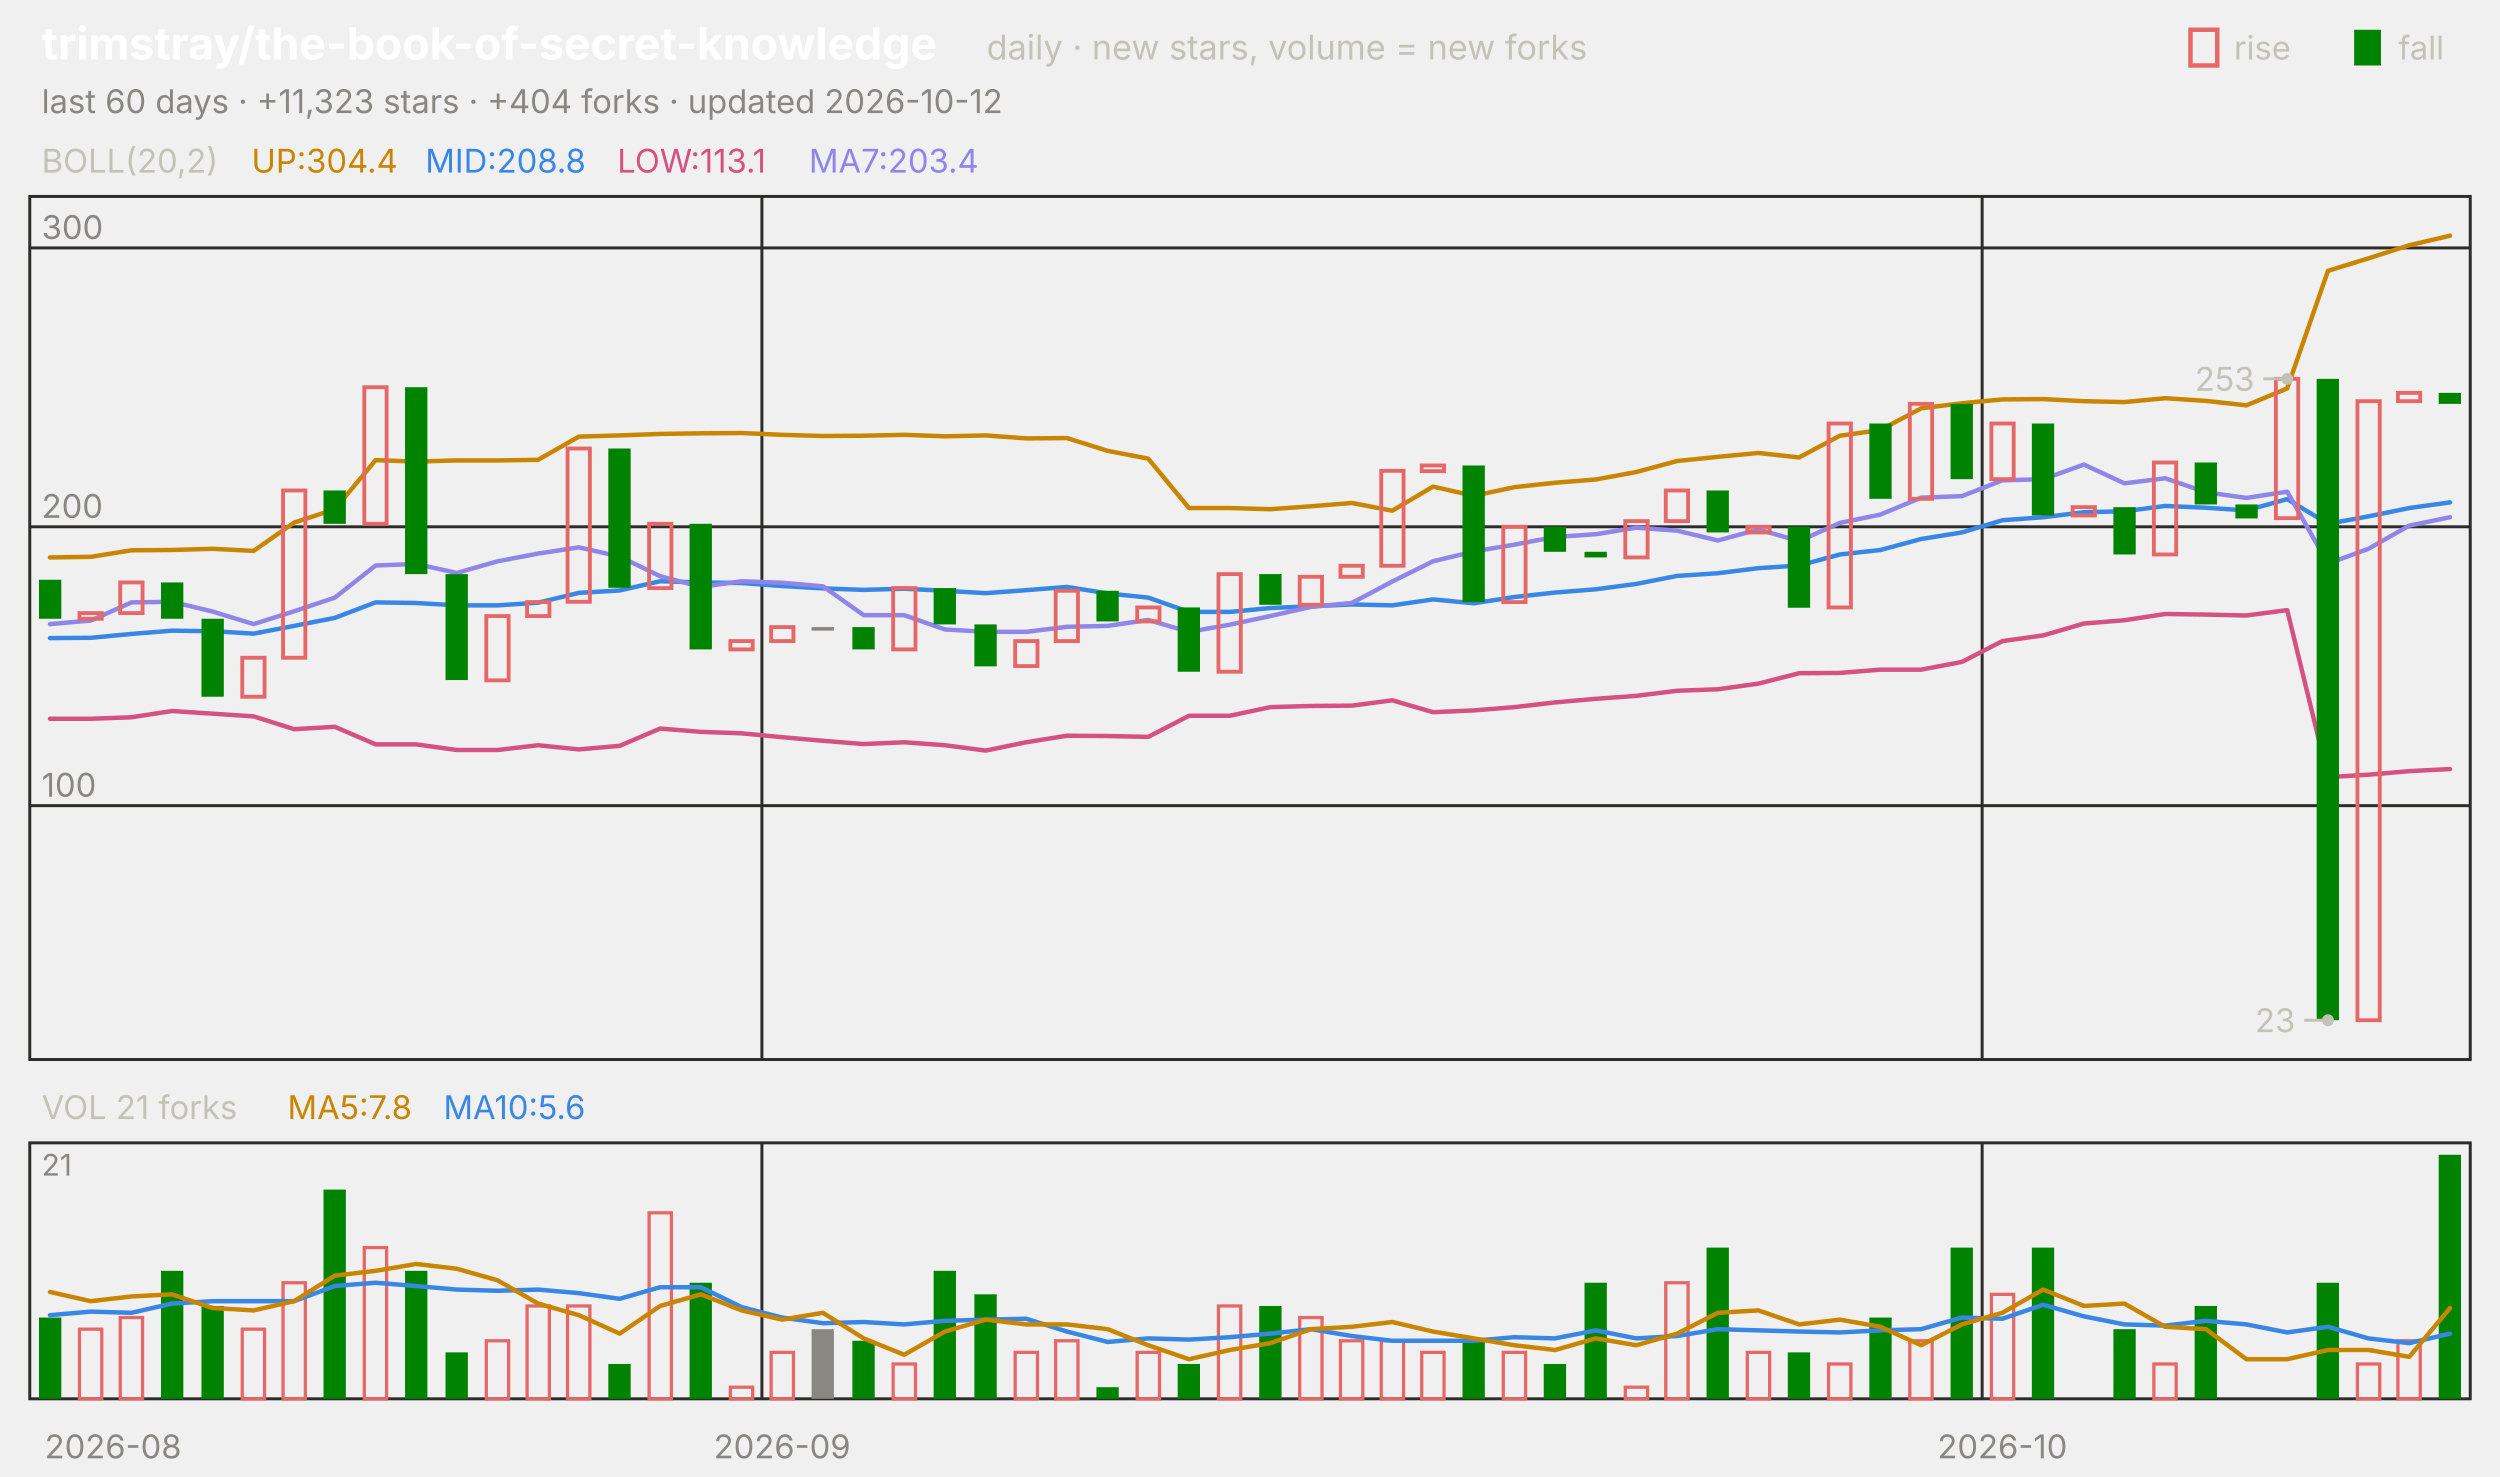
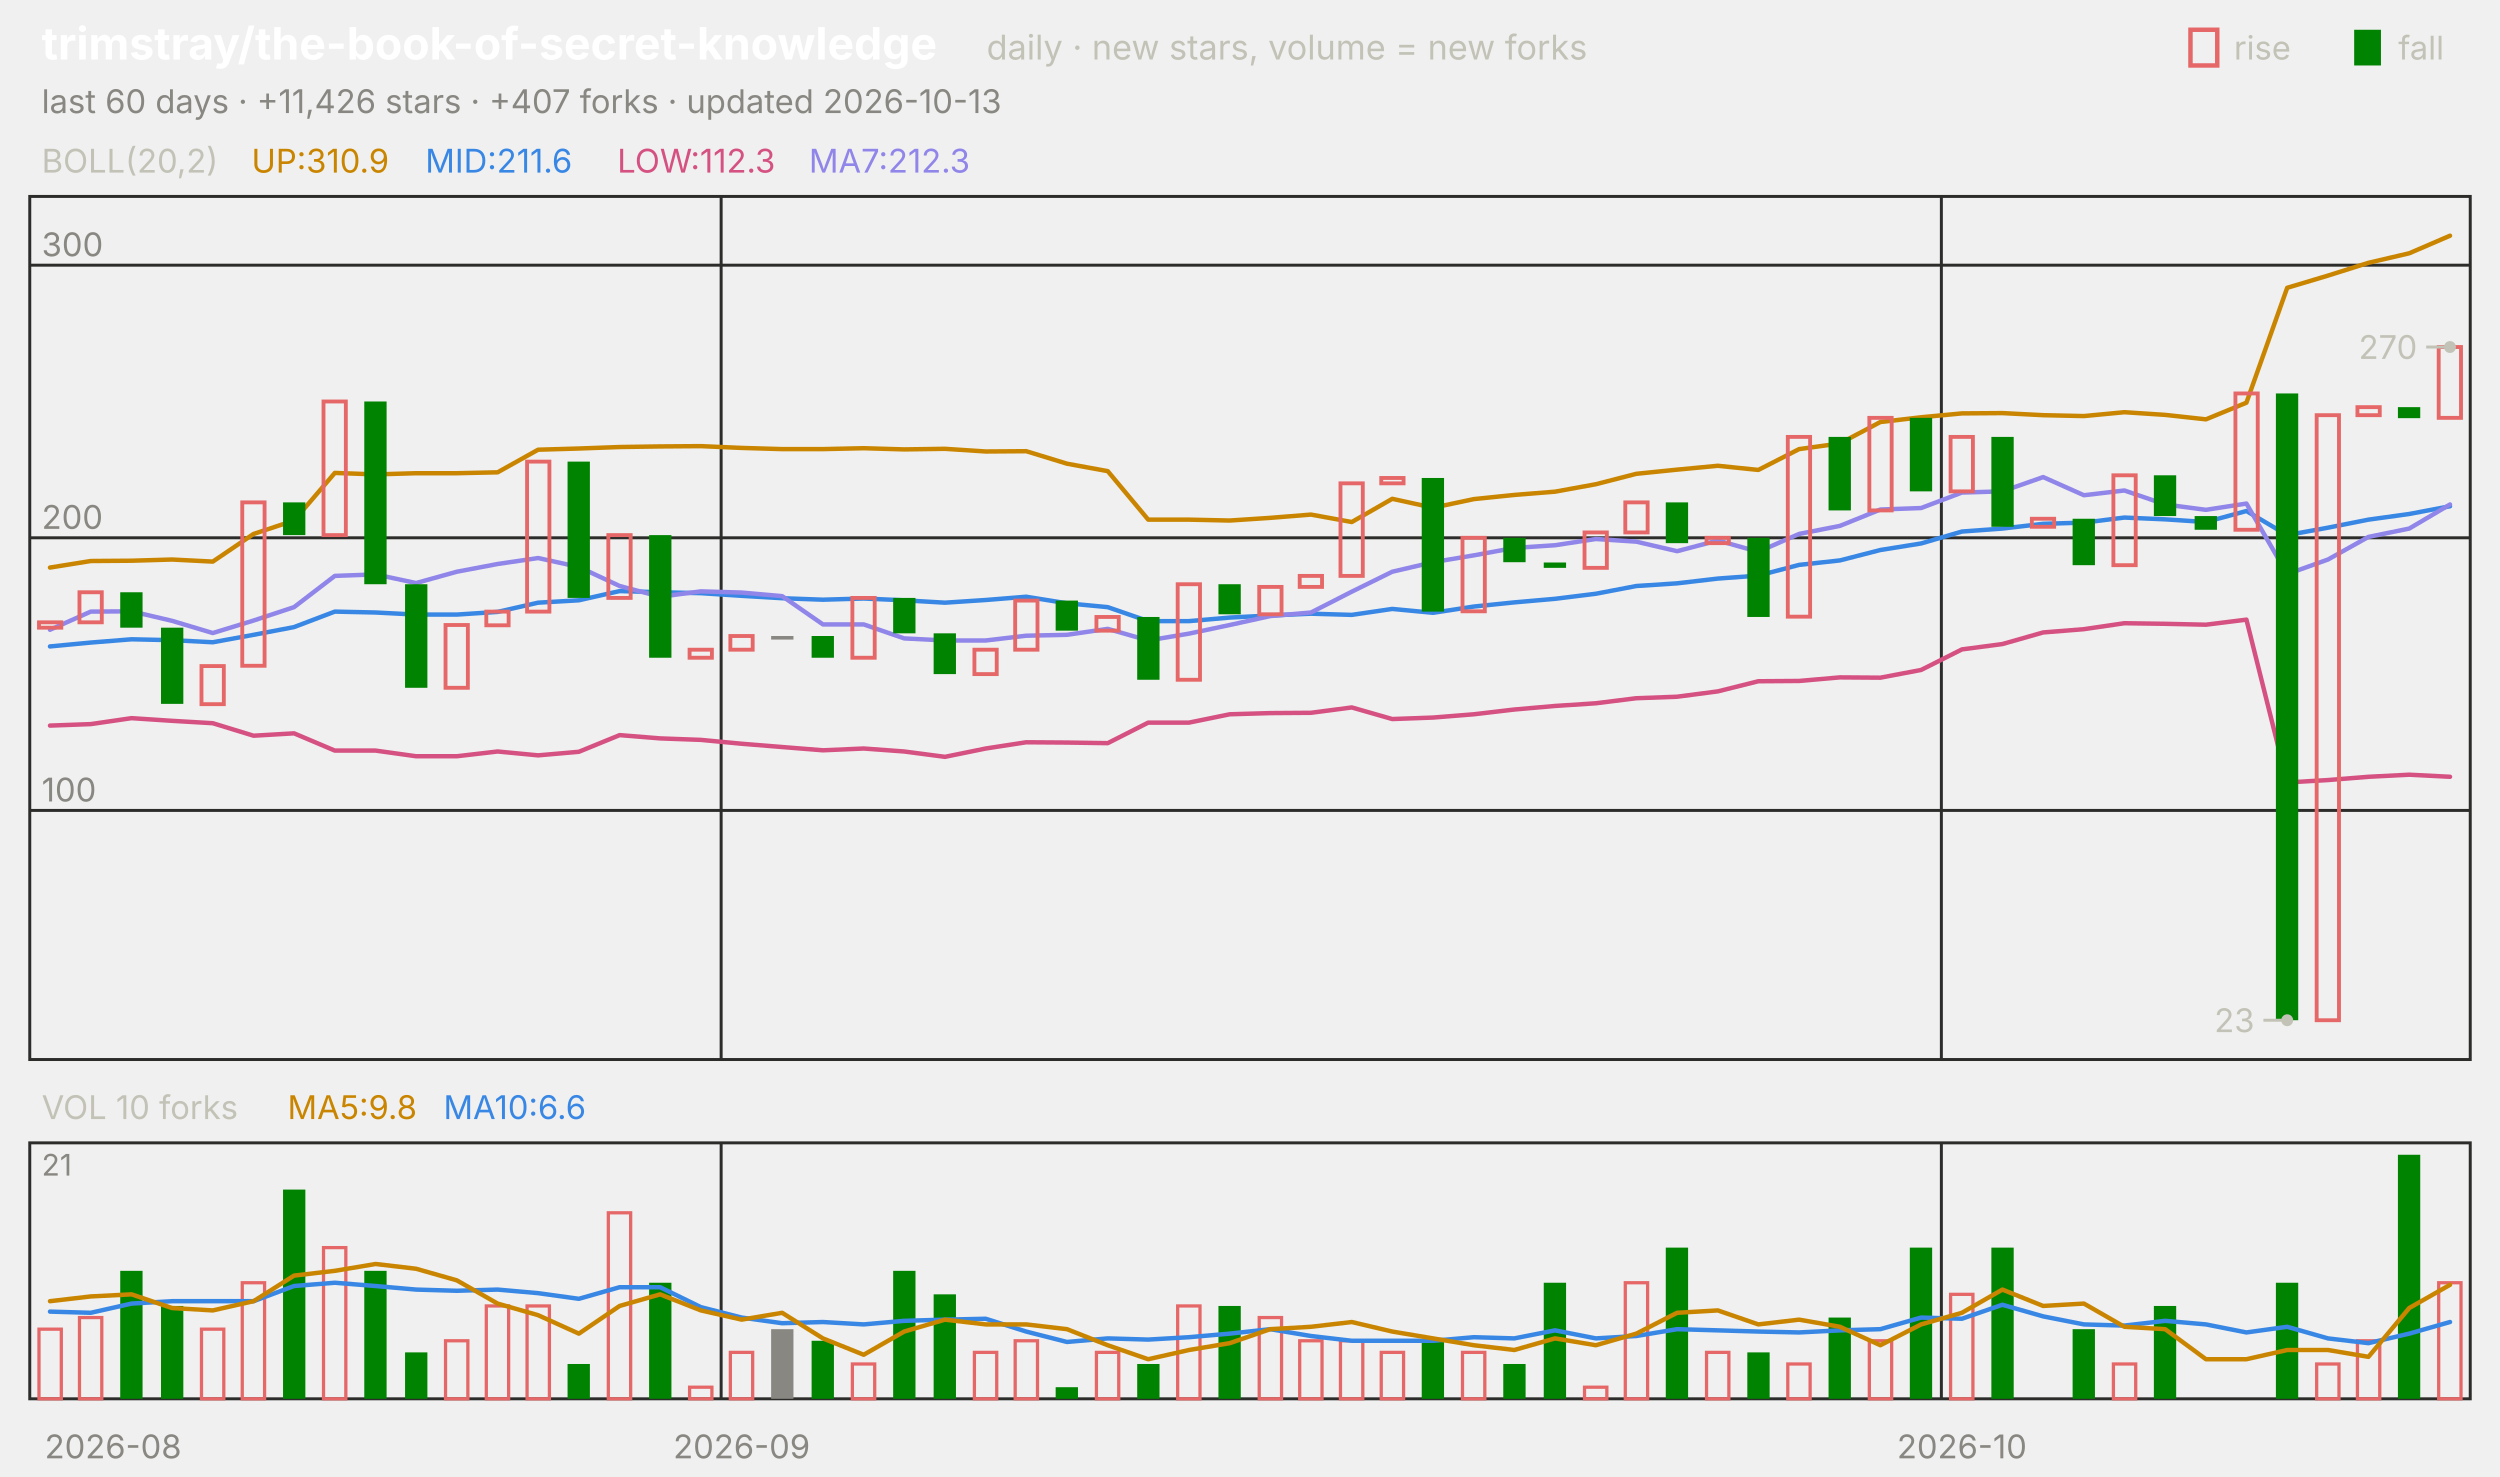
<svg xmlns="http://www.w3.org/2000/svg" viewBox="0 0 840 496" width="840" height="496" font-family="-apple-system,'Segoe UI',system-ui,sans-serif" role="img" aria-label="trimstray/the-book-of-secret-knowledge candlestick chart">
  <text x="14.0" y="20.0" font-size="15" fill="#ffffff" font-weight="650">trimstray/the-book-of-secret-knowledge</text>
  <text x="331.5" y="20.0" font-size="11.5" fill="#c3c2b7">daily · new stars, volume = new forks</text>
  <text x="805.8" y="20.0" font-size="11.0" fill="#c3c2b7">fall</text>
  <rect x="791" y="10" width="9" height="12" fill="#008300" />
  <text x="750.6" y="20.0" font-size="11.0" fill="#c3c2b7">rise</text>
  <rect x="736" y="10" width="9" height="12" fill="none" stroke="#e66767" stroke-width="1.5" />
-   <text x="14.0" y="38.0" font-size="11.0" fill="#898781">last 60 days · +11,323 stars · +404 forks · updated 2026-10-12</text>
+   <text x="14.0" y="38.0" font-size="11.0" fill="#898781">last 60 days · +11,426 stars · +407 forks · updated 2026-10-13</text>
  <rect x="10" y="66" width="820" height="290" fill="none" stroke="#2c2c2a" />
  <rect x="10" y="384" width="820" height="86" fill="none" stroke="#2c2c2a" />
  <text x="38.0" y="490.0" font-size="11.0" fill="#898781" text-anchor="middle">2026-08</text>
-   <line x1="256.0" y1="66.0" x2="256.0" y2="356.0" stroke="#2c2c2a" stroke-width="1.0" />
-   <line x1="256.0" y1="384.0" x2="256.0" y2="470.0" stroke="#2c2c2a" stroke-width="1.0" />
-   <text x="262.8" y="490.0" font-size="11.0" fill="#898781" text-anchor="middle">2026-09</text>
-   <line x1="666.0" y1="66.0" x2="666.0" y2="356.0" stroke="#2c2c2a" stroke-width="1.0" />
-   <line x1="666.0" y1="384.0" x2="666.0" y2="470.0" stroke="#2c2c2a" stroke-width="1.0" />
-   <text x="672.8" y="490.0" font-size="11.0" fill="#898781" text-anchor="middle">2026-10</text>
+   <line x1="242.3" y1="66.0" x2="242.3" y2="356.0" stroke="#2c2c2a" stroke-width="1.0" />
+   <line x1="242.3" y1="384.0" x2="242.3" y2="470.0" stroke="#2c2c2a" stroke-width="1.0" />
+   <text x="249.2" y="490.0" font-size="11.0" fill="#898781" text-anchor="middle">2026-09</text>
+   <line x1="652.3" y1="66.0" x2="652.3" y2="356.0" stroke="#2c2c2a" stroke-width="1.0" />
+   <line x1="652.3" y1="384.0" x2="652.3" y2="470.0" stroke="#2c2c2a" stroke-width="1.0" />
+   <text x="659.2" y="490.0" font-size="11.0" fill="#898781" text-anchor="middle">2026-10</text>
  <text x="14.0" y="58.0" font-size="11.0" fill="#c3c2b7">BOLL(20,2)</text>
-   <text x="84.5" y="58.0" font-size="11.0" fill="#c98500">UP:304.4</text>
-   <text x="142.9" y="58.0" font-size="11.0" fill="#3987e5">MID:208.8</text>
-   <text x="207.4" y="58.0" font-size="11.0" fill="#d55181">LOW:113.1</text>
-   <text x="271.8" y="58.0" font-size="11.0" fill="#9085e9">MA7:203.4</text>
-   <line x1="10.0" y1="270.7" x2="830.0" y2="270.7" stroke="#2c2c2a" stroke-width="1.0" />
-   <text x="14.0" y="267.7" font-size="11.0" fill="#898781">100</text>
-   <line x1="10.0" y1="177.0" x2="830.0" y2="177.0" stroke="#2c2c2a" stroke-width="1.0" />
-   <text x="14.0" y="174.0" font-size="11.0" fill="#898781">200</text>
-   <line x1="10.0" y1="83.3" x2="830.0" y2="83.3" stroke="#2c2c2a" stroke-width="1.0" />
-   <text x="14.0" y="80.3" font-size="11.0" fill="#898781">300</text>
-   <polyline points="16.8,187.3 30.5,187.1 44.2,184.9 57.8,184.8 71.5,184.4 85.2,185.1 98.8,175.6 112.5,171.1 126.2,154.6 139.8,155.1 153.5,154.7 167.2,154.7 180.8,154.5 194.5,146.7 208.2,146.3 221.8,145.8 235.5,145.6 249.2,145.5 262.8,146.1 276.5,146.5 290.2,146.4 303.8,146.1 317.5,146.6 331.2,146.3 344.8,147.3 358.5,147.2 372.2,151.5 385.8,154.1 399.5,170.7 413.2,170.7 426.8,171.1 440.5,170.1 454.2,169.0 467.8,171.6 481.5,163.5 495.2,166.6 508.8,163.7 522.5,162.2 536.2,161.1 549.8,158.6 563.5,154.9 577.2,153.5 590.8,152.2 604.5,153.7 618.2,146.4 631.8,144.5 645.5,137.2 659.2,135.5 672.8,134.2 686.5,134.1 700.2,134.8 713.8,135.1 727.5,133.8 741.2,134.7 754.8,136.2 768.5,130.5 782.2,91.0 795.8,86.8 809.5,82.4 823.2,79.2" fill="none" stroke="#c98500" stroke-width="1.5" stroke-linejoin="round" stroke-linecap="round" />
-   <polyline points="16.8,214.4 30.5,214.3 44.2,213.0 57.8,211.9 71.5,212.1 85.2,212.9 98.8,210.3 112.5,207.6 126.2,202.4 139.8,202.6 153.5,203.4 167.2,203.4 180.8,202.5 194.5,199.2 208.2,198.4 221.8,195.3 235.5,195.7 249.2,195.9 262.8,196.9 276.5,197.7 290.2,198.2 303.8,197.8 317.5,198.5 331.2,199.3 344.8,198.3 358.5,197.2 372.2,199.4 385.8,200.8 399.5,205.6 413.2,205.6 426.8,204.3 440.5,203.7 454.2,203.1 467.8,203.4 481.5,201.4 495.2,202.7 508.8,200.6 522.5,199.1 536.2,198.0 549.8,196.2 563.5,193.5 577.2,192.6 590.8,190.9 604.5,190.0 618.2,186.3 631.8,184.8 645.5,181.1 659.2,178.9 672.8,174.8 686.5,173.8 700.2,172.1 713.8,171.8 727.5,170.0 741.2,170.6 754.8,171.5 768.5,167.7 782.2,176.0 795.8,173.5 809.5,170.7 823.2,168.8" fill="none" stroke="#3987e5" stroke-width="1.5" stroke-linejoin="round" stroke-linecap="round" />
-   <polyline points="16.8,241.5 30.5,241.5 44.2,241.0 57.8,238.9 71.5,239.8 85.2,240.7 98.8,245.0 112.5,244.2 126.2,250.1 139.8,250.1 153.5,252.0 167.2,252.0 180.8,250.4 194.5,251.8 208.2,250.6 221.8,244.8 235.5,245.9 249.2,246.4 262.8,247.7 276.5,248.9 290.2,250.0 303.8,249.4 317.5,250.4 331.2,252.2 344.8,249.4 358.5,247.2 372.2,247.3 385.8,247.6 399.5,240.5 413.2,240.5 426.8,237.6 440.5,237.2 454.2,237.1 467.8,235.3 481.5,239.3 495.2,238.7 508.8,237.6 522.5,236.0 536.2,234.8 549.8,233.8 563.5,232.1 577.2,231.6 590.8,229.7 604.5,226.2 618.2,226.1 631.8,225.0 645.5,225.0 659.2,222.4 672.8,215.4 686.5,213.5 700.2,209.5 713.8,208.4 727.5,206.3 741.2,206.5 754.8,206.8 768.5,205.0 782.2,261.1 795.8,260.3 809.5,259.1 823.2,258.4" fill="none" stroke="#d55181" stroke-width="1.5" stroke-linejoin="round" stroke-linecap="round" />
-   <polyline points="16.8,209.7 30.5,208.5 44.2,202.4 57.8,202.2 71.5,205.5 85.2,209.7 98.8,205.4 112.5,200.8 126.2,190.0 139.8,189.5 153.5,192.5 167.2,188.6 180.8,186.0 194.5,183.9 208.2,187.0 221.8,193.6 235.5,197.2 249.2,195.3 262.8,195.8 276.5,197.0 290.2,206.7 303.8,206.7 317.5,211.5 331.2,212.3 344.8,212.3 358.5,210.6 372.2,210.3 385.8,208.3 399.5,212.3 413.2,209.9 426.8,207.0 440.5,203.9 454.2,202.6 467.8,195.4 481.5,188.6 495.2,185.3 508.8,183.0 522.5,180.4 536.2,179.5 549.8,177.3 563.5,178.3 577.2,181.6 590.8,177.9 604.5,181.8 618.2,175.7 631.8,172.9 645.5,167.2 659.2,166.7 672.8,161.4 686.5,161.0 700.2,156.1 713.8,162.4 727.5,160.7 741.2,165.4 754.8,167.3 768.5,165.2 782.2,189.4 795.8,184.4 809.5,176.6 823.2,173.8" fill="none" stroke="#9085e9" stroke-width="1.5" stroke-linejoin="round" stroke-linecap="round" />
-   <rect x="13.1" y="194.8" width="7.5" height="13.1" fill="#008300" />
-   <rect x="26.7" y="206.0" width="7.5" height="1.9" fill="none" stroke="#e66767" stroke-width="1.3" />
-   <rect x="40.4" y="195.7" width="7.5" height="10.3" fill="none" stroke="#e66767" stroke-width="1.3" />
-   <rect x="54.1" y="195.7" width="7.5" height="12.2" fill="#008300" />
-   <rect x="67.7" y="207.9" width="7.5" height="26.2" fill="#008300" />
-   <rect x="81.4" y="221.0" width="7.5" height="13.1" fill="none" stroke="#e66767" stroke-width="1.3" />
-   <rect x="95.1" y="164.8" width="7.5" height="56.2" fill="none" stroke="#e66767" stroke-width="1.3" />
-   <rect x="108.7" y="164.8" width="7.5" height="11.2" fill="#008300" />
-   <rect x="122.4" y="130.1" width="7.5" height="45.9" fill="none" stroke="#e66767" stroke-width="1.3" />
-   <rect x="136.1" y="130.1" width="7.5" height="62.8" fill="#008300" />
-   <rect x="149.7" y="192.9" width="7.5" height="35.6" fill="#008300" />
-   <rect x="163.4" y="207.0" width="7.5" height="21.6" fill="none" stroke="#e66767" stroke-width="1.3" />
-   <rect x="177.1" y="202.3" width="7.5" height="4.7" fill="none" stroke="#e66767" stroke-width="1.3" />
-   <rect x="190.7" y="150.7" width="7.5" height="51.5" fill="none" stroke="#e66767" stroke-width="1.3" />
-   <rect x="204.4" y="150.7" width="7.5" height="46.8" fill="#008300" />
-   <rect x="218.1" y="176.0" width="7.5" height="21.6" fill="none" stroke="#e66767" stroke-width="1.3" />
-   <rect x="231.7" y="176.0" width="7.5" height="42.2" fill="#008300" />
-   <rect x="245.4" y="215.4" width="7.5" height="2.8" fill="none" stroke="#e66767" stroke-width="1.3" />
-   <rect x="259.1" y="210.7" width="7.5" height="4.7" fill="none" stroke="#e66767" stroke-width="1.3" />
-   <rect x="272.7" y="210.7" width="7.5" height="1.2" fill="#898781" />
-   <rect x="286.4" y="210.7" width="7.5" height="7.5" fill="#008300" />
-   <rect x="300.1" y="197.6" width="7.5" height="20.6" fill="none" stroke="#e66767" stroke-width="1.3" />
-   <rect x="313.7" y="197.6" width="7.5" height="12.2" fill="#008300" />
-   <rect x="327.4" y="209.8" width="7.5" height="14.1" fill="#008300" />
-   <rect x="341.1" y="215.4" width="7.5" height="8.4" fill="none" stroke="#e66767" stroke-width="1.3" />
-   <rect x="354.7" y="198.5" width="7.5" height="16.9" fill="none" stroke="#e66767" stroke-width="1.3" />
-   <rect x="368.4" y="198.5" width="7.5" height="10.3" fill="#008300" />
-   <rect x="382.1" y="204.1" width="7.5" height="4.7" fill="none" stroke="#e66767" stroke-width="1.3" />
-   <rect x="395.7" y="204.1" width="7.5" height="21.6" fill="#008300" />
-   <rect x="409.4" y="192.9" width="7.5" height="32.8" fill="none" stroke="#e66767" stroke-width="1.3" />
-   <rect x="423.1" y="192.9" width="7.5" height="10.3" fill="#008300" />
-   <rect x="436.7" y="193.8" width="7.5" height="9.4" fill="none" stroke="#e66767" stroke-width="1.3" />
-   <rect x="450.4" y="190.1" width="7.5" height="3.7" fill="none" stroke="#e66767" stroke-width="1.3" />
-   <rect x="464.1" y="158.2" width="7.5" height="31.9" fill="none" stroke="#e66767" stroke-width="1.3" />
-   <rect x="477.7" y="156.4" width="7.5" height="1.9" fill="none" stroke="#e66767" stroke-width="1.3" />
-   <rect x="491.4" y="156.4" width="7.5" height="45.9" fill="#008300" />
-   <rect x="505.1" y="177.0" width="7.5" height="25.3" fill="none" stroke="#e66767" stroke-width="1.3" />
-   <rect x="518.7" y="177.0" width="7.5" height="8.4" fill="#008300" />
-   <rect x="532.4" y="185.4" width="7.5" height="1.9" fill="#008300" />
-   <rect x="546.1" y="175.1" width="7.5" height="12.2" fill="none" stroke="#e66767" stroke-width="1.3" />
-   <rect x="559.7" y="164.8" width="7.5" height="10.3" fill="none" stroke="#e66767" stroke-width="1.3" />
-   <rect x="573.4" y="164.8" width="7.5" height="14.1" fill="#008300" />
-   <rect x="587.1" y="177.0" width="7.5" height="1.9" fill="none" stroke="#e66767" stroke-width="1.3" />
-   <rect x="600.7" y="177.0" width="7.5" height="27.2" fill="#008300" />
-   <rect x="614.4" y="142.3" width="7.5" height="61.8" fill="none" stroke="#e66767" stroke-width="1.3" />
-   <rect x="628.1" y="142.3" width="7.5" height="25.3" fill="#008300" />
-   <rect x="641.7" y="135.7" width="7.5" height="31.9" fill="none" stroke="#e66767" stroke-width="1.3" />
-   <rect x="655.4" y="135.7" width="7.5" height="25.3" fill="#008300" />
-   <rect x="669.1" y="142.3" width="7.5" height="18.7" fill="none" stroke="#e66767" stroke-width="1.3" />
-   <rect x="682.7" y="142.3" width="7.5" height="30.9" fill="#008300" />
-   <rect x="696.4" y="170.4" width="7.5" height="2.8" fill="none" stroke="#e66767" stroke-width="1.3" />
-   <rect x="710.1" y="170.4" width="7.5" height="15.9" fill="#008300" />
-   <rect x="723.7" y="155.4" width="7.5" height="30.9" fill="none" stroke="#e66767" stroke-width="1.3" />
-   <rect x="737.4" y="155.4" width="7.5" height="14.1" fill="#008300" />
-   <rect x="751.1" y="169.5" width="7.5" height="4.7" fill="#008300" />
-   <rect x="764.7" y="127.3" width="7.5" height="46.8" fill="none" stroke="#e66767" stroke-width="1.3" />
-   <rect x="778.4" y="127.3" width="7.5" height="215.5" fill="#008300" />
-   <rect x="792.1" y="134.8" width="7.5" height="208.0" fill="none" stroke="#e66767" stroke-width="1.3" />
-   <rect x="805.7" y="132.0" width="7.5" height="2.8" fill="none" stroke="#e66767" stroke-width="1.3" />
-   <rect x="819.4" y="132.0" width="7.5" height="3.7" fill="#008300" />
-   <circle cx="768.5" cy="127.3" r="2" fill="#c3c2b7" />
-   <line x1="768.5" y1="127.3" x2="760.5" y2="127.3" stroke="#c3c2b7" stroke-width="1.0" />
-   <text x="757.5" y="131.3" font-size="11.0" fill="#c3c2b7" text-anchor="end">253</text>
-   <circle cx="782.2" cy="342.8" r="2" fill="#c3c2b7" />
-   <line x1="782.2" y1="342.8" x2="774.2" y2="342.8" stroke="#c3c2b7" stroke-width="1.0" />
-   <text x="771.2" y="346.8" font-size="11.0" fill="#c3c2b7" text-anchor="end">23</text>
-   <text x="14.0" y="376.0" font-size="11.0" fill="#c3c2b7">VOL 21 forks</text>
-   <text x="96.6" y="376.0" font-size="11.0" fill="#c98500">MA5:7.8</text>
-   <text x="149.0" y="376.0" font-size="11.0" fill="#3987e5">MA10:5.6</text>
+   <text x="84.5" y="58.0" font-size="11.0" fill="#c98500">UP:310.9</text>
+   <text x="142.9" y="58.0" font-size="11.0" fill="#3987e5">MID:211.6</text>
+   <text x="207.4" y="58.0" font-size="11.0" fill="#d55181">LOW:112.3</text>
+   <text x="271.8" y="58.0" font-size="11.0" fill="#9085e9">MA7:212.3</text>
+   <line x1="10.0" y1="272.3" x2="830.0" y2="272.3" stroke="#2c2c2a" stroke-width="1.0" />
+   <text x="14.0" y="269.3" font-size="11.0" fill="#898781">100</text>
+   <line x1="10.0" y1="180.7" x2="830.0" y2="180.7" stroke="#2c2c2a" stroke-width="1.0" />
+   <text x="14.0" y="177.7" font-size="11.0" fill="#898781">200</text>
+   <line x1="10.0" y1="89.1" x2="830.0" y2="89.1" stroke="#2c2c2a" stroke-width="1.0" />
+   <text x="14.0" y="86.1" font-size="11.0" fill="#898781">300</text>
+   <polyline points="16.8,190.7 30.5,188.5 44.2,188.4 57.8,188.0 71.5,188.7 85.2,179.4 98.8,174.9 112.5,158.9 126.2,159.4 139.8,159.0 153.5,159.0 167.2,158.7 180.8,151.1 194.5,150.7 208.2,150.2 221.8,150.0 235.5,149.9 249.2,150.5 262.8,150.9 276.5,150.9 290.2,150.6 303.8,151.0 317.5,150.8 331.2,151.7 344.8,151.6 358.5,155.8 372.2,158.3 385.8,174.6 399.5,174.6 413.2,174.9 426.8,174.0 440.5,172.9 454.2,175.4 467.8,167.6 481.5,170.6 495.2,167.7 508.8,166.3 522.5,165.2 536.2,162.7 549.8,159.2 563.5,157.8 577.2,156.5 590.8,157.9 604.5,150.9 618.2,149.0 631.8,141.8 645.5,140.2 659.2,138.9 672.8,138.8 686.5,139.5 700.2,139.8 713.8,138.5 727.5,139.4 741.2,140.9 754.8,135.3 768.5,96.7 782.2,92.6 795.8,88.3 809.5,85.1 823.2,79.2" fill="none" stroke="#c98500" stroke-width="1.5" stroke-linejoin="round" stroke-linecap="round" />
+   <polyline points="16.8,217.2 30.5,215.9 44.2,214.8 57.8,215.1 71.5,215.8 85.2,213.3 98.8,210.7 112.5,205.5 126.2,205.8 139.8,206.5 153.5,206.5 167.2,205.6 180.8,202.5 194.5,201.7 208.2,198.6 221.8,199.0 235.5,199.3 249.2,200.2 262.8,201.0 276.5,201.5 290.2,201.1 303.8,201.7 317.5,202.5 331.2,201.6 344.8,200.5 358.5,202.7 372.2,204.0 385.8,208.7 399.5,208.7 413.2,207.5 426.8,206.8 440.5,206.2 454.2,206.6 467.8,204.6 481.5,205.9 495.2,203.8 508.8,202.4 522.5,201.2 536.2,199.5 549.8,196.9 563.5,196.0 577.2,194.4 590.8,193.4 604.5,189.8 618.2,188.3 631.8,184.8 645.5,182.6 659.2,178.6 672.8,177.6 686.5,176.0 700.2,175.6 713.8,173.9 727.5,174.5 741.2,175.4 754.8,171.7 768.5,179.8 782.2,177.3 795.8,174.6 809.5,172.7 823.2,170.1" fill="none" stroke="#3987e5" stroke-width="1.5" stroke-linejoin="round" stroke-linecap="round" />
+   <polyline points="16.8,243.8 30.5,243.3 44.2,241.3 57.8,242.2 71.5,243.0 85.2,247.2 98.8,246.4 112.5,252.2 126.2,252.2 139.8,254.1 153.5,254.1 167.2,252.5 180.8,253.8 194.5,252.6 208.2,247.0 221.8,248.1 235.5,248.6 249.2,249.9 262.8,251.0 276.5,252.1 290.2,251.5 303.8,252.5 317.5,254.3 331.2,251.5 344.8,249.4 358.5,249.5 372.2,249.7 385.8,242.8 399.5,242.8 413.2,240.0 426.8,239.6 440.5,239.5 454.2,237.7 467.8,241.6 481.5,241.1 495.2,240.0 508.8,238.4 522.5,237.2 536.2,236.3 549.8,234.6 563.5,234.1 577.2,232.3 590.8,228.9 604.5,228.8 618.2,227.6 631.8,227.7 645.5,225.1 659.2,218.2 672.8,216.4 686.5,212.5 700.2,211.4 713.8,209.4 727.5,209.6 741.2,209.9 754.8,208.2 768.5,262.9 782.2,262.1 795.8,261.0 809.5,260.3 823.2,261.0" fill="none" stroke="#d55181" stroke-width="1.5" stroke-linejoin="round" stroke-linecap="round" />
+   <polyline points="16.8,211.6 30.5,205.5 44.2,205.4 57.8,208.6 71.5,212.7 85.2,208.5 98.8,204.0 112.5,193.5 126.2,193.0 139.8,195.9 153.5,192.1 167.2,189.5 180.8,187.5 194.5,190.5 208.2,196.9 221.8,200.5 235.5,198.7 249.2,199.1 262.8,200.3 276.5,209.8 290.2,209.8 303.8,214.5 317.5,215.2 331.2,215.2 344.8,213.6 358.5,213.3 372.2,211.3 385.8,215.2 399.5,212.9 413.2,210.0 426.8,207.0 440.5,205.8 454.2,198.8 467.8,192.1 481.5,188.9 495.2,186.6 508.8,184.1 522.5,183.2 536.2,181.1 549.8,182.0 563.5,185.2 577.2,181.6 590.8,185.4 604.5,179.4 618.2,176.7 631.8,171.2 645.5,170.7 659.2,165.5 672.8,165.1 686.5,160.3 700.2,166.4 713.8,164.8 727.5,169.5 741.2,171.3 754.8,169.2 768.5,192.9 782.2,188.0 795.8,180.4 809.5,177.6 823.2,169.5" fill="none" stroke="#9085e9" stroke-width="1.5" stroke-linejoin="round" stroke-linecap="round" />
+   <rect x="13.1" y="209.1" width="7.5" height="1.8" fill="none" stroke="#e66767" stroke-width="1.3" />
+   <rect x="26.7" y="199.0" width="7.5" height="10.1" fill="none" stroke="#e66767" stroke-width="1.3" />
+   <rect x="40.4" y="199.0" width="7.5" height="11.9" fill="#008300" />
+   <rect x="54.1" y="210.9" width="7.5" height="25.6" fill="#008300" />
+   <rect x="67.7" y="223.8" width="7.5" height="12.8" fill="none" stroke="#e66767" stroke-width="1.3" />
+   <rect x="81.4" y="168.8" width="7.5" height="54.9" fill="none" stroke="#e66767" stroke-width="1.3" />
+   <rect x="95.1" y="168.8" width="7.5" height="11.0" fill="#008300" />
+   <rect x="108.7" y="134.9" width="7.5" height="44.9" fill="none" stroke="#e66767" stroke-width="1.3" />
+   <rect x="122.4" y="134.9" width="7.5" height="61.4" fill="#008300" />
+   <rect x="136.1" y="196.3" width="7.5" height="34.8" fill="#008300" />
+   <rect x="149.7" y="210.0" width="7.5" height="21.1" fill="none" stroke="#e66767" stroke-width="1.3" />
+   <rect x="163.4" y="205.5" width="7.5" height="4.6" fill="none" stroke="#e66767" stroke-width="1.3" />
+   <rect x="177.1" y="155.1" width="7.5" height="50.4" fill="none" stroke="#e66767" stroke-width="1.3" />
+   <rect x="190.7" y="155.1" width="7.5" height="45.8" fill="#008300" />
+   <rect x="204.4" y="179.8" width="7.5" height="21.1" fill="none" stroke="#e66767" stroke-width="1.3" />
+   <rect x="218.1" y="179.8" width="7.5" height="41.2" fill="#008300" />
+   <rect x="231.7" y="218.3" width="7.5" height="2.7" fill="none" stroke="#e66767" stroke-width="1.3" />
+   <rect x="245.4" y="213.7" width="7.5" height="4.6" fill="none" stroke="#e66767" stroke-width="1.3" />
+   <rect x="259.1" y="213.7" width="7.5" height="1.2" fill="#898781" />
+   <rect x="272.7" y="213.7" width="7.5" height="7.3" fill="#008300" />
+   <rect x="286.4" y="200.9" width="7.5" height="20.1" fill="none" stroke="#e66767" stroke-width="1.3" />
+   <rect x="300.1" y="200.9" width="7.5" height="11.9" fill="#008300" />
+   <rect x="313.7" y="212.8" width="7.5" height="13.7" fill="#008300" />
+   <rect x="327.4" y="218.3" width="7.5" height="8.2" fill="none" stroke="#e66767" stroke-width="1.3" />
+   <rect x="341.1" y="201.8" width="7.5" height="16.5" fill="none" stroke="#e66767" stroke-width="1.3" />
+   <rect x="354.7" y="201.8" width="7.5" height="10.1" fill="#008300" />
+   <rect x="368.4" y="207.3" width="7.5" height="4.6" fill="none" stroke="#e66767" stroke-width="1.3" />
+   <rect x="382.1" y="207.3" width="7.5" height="21.1" fill="#008300" />
+   <rect x="395.7" y="196.3" width="7.5" height="32.1" fill="none" stroke="#e66767" stroke-width="1.3" />
+   <rect x="409.4" y="196.3" width="7.5" height="10.1" fill="#008300" />
+   <rect x="423.1" y="197.2" width="7.5" height="9.2" fill="none" stroke="#e66767" stroke-width="1.3" />
+   <rect x="436.7" y="193.5" width="7.5" height="3.7" fill="none" stroke="#e66767" stroke-width="1.3" />
+   <rect x="450.4" y="162.4" width="7.5" height="31.1" fill="none" stroke="#e66767" stroke-width="1.3" />
+   <rect x="464.1" y="160.6" width="7.5" height="1.8" fill="none" stroke="#e66767" stroke-width="1.3" />
+   <rect x="477.7" y="160.6" width="7.5" height="44.9" fill="#008300" />
+   <rect x="491.4" y="180.7" width="7.5" height="24.7" fill="none" stroke="#e66767" stroke-width="1.3" />
+   <rect x="505.1" y="180.7" width="7.5" height="8.2" fill="#008300" />
+   <rect x="518.7" y="189.0" width="7.5" height="1.8" fill="#008300" />
+   <rect x="532.4" y="178.9" width="7.5" height="11.9" fill="none" stroke="#e66767" stroke-width="1.3" />
+   <rect x="546.1" y="168.8" width="7.5" height="10.1" fill="none" stroke="#e66767" stroke-width="1.3" />
+   <rect x="559.7" y="168.8" width="7.5" height="13.7" fill="#008300" />
+   <rect x="573.4" y="180.7" width="7.5" height="1.8" fill="none" stroke="#e66767" stroke-width="1.3" />
+   <rect x="587.1" y="180.7" width="7.5" height="26.6" fill="#008300" />
+   <rect x="600.7" y="146.8" width="7.5" height="60.4" fill="none" stroke="#e66767" stroke-width="1.3" />
+   <rect x="614.4" y="146.8" width="7.5" height="24.7" fill="#008300" />
+   <rect x="628.1" y="140.4" width="7.5" height="31.1" fill="none" stroke="#e66767" stroke-width="1.3" />
+   <rect x="641.7" y="140.4" width="7.5" height="24.7" fill="#008300" />
+   <rect x="655.4" y="146.8" width="7.5" height="18.3" fill="none" stroke="#e66767" stroke-width="1.3" />
+   <rect x="669.1" y="146.8" width="7.5" height="30.2" fill="#008300" />
+   <rect x="682.7" y="174.3" width="7.5" height="2.7" fill="none" stroke="#e66767" stroke-width="1.3" />
+   <rect x="696.4" y="174.3" width="7.5" height="15.6" fill="#008300" />
+   <rect x="710.1" y="159.7" width="7.5" height="30.2" fill="none" stroke="#e66767" stroke-width="1.3" />
+   <rect x="723.7" y="159.7" width="7.5" height="13.7" fill="#008300" />
+   <rect x="737.4" y="173.4" width="7.5" height="4.6" fill="#008300" />
+   <rect x="751.1" y="132.2" width="7.5" height="45.8" fill="none" stroke="#e66767" stroke-width="1.3" />
+   <rect x="764.7" y="132.2" width="7.5" height="210.6" fill="#008300" />
+   <rect x="778.4" y="139.5" width="7.5" height="203.3" fill="none" stroke="#e66767" stroke-width="1.3" />
+   <rect x="792.1" y="136.8" width="7.5" height="2.7" fill="none" stroke="#e66767" stroke-width="1.3" />
+   <rect x="805.7" y="136.8" width="7.5" height="3.7" fill="#008300" />
+   <rect x="819.4" y="116.6" width="7.5" height="23.8" fill="none" stroke="#e66767" stroke-width="1.3" />
+   <circle cx="823.2" cy="116.6" r="2" fill="#c3c2b7" />
+   <line x1="823.2" y1="116.6" x2="815.2" y2="116.6" stroke="#c3c2b7" stroke-width="1.0" />
+   <text x="812.2" y="120.6" font-size="11.0" fill="#c3c2b7" text-anchor="end">270</text>
+   <circle cx="768.5" cy="342.8" r="2" fill="#c3c2b7" />
+   <line x1="768.5" y1="342.8" x2="760.5" y2="342.8" stroke="#c3c2b7" stroke-width="1.0" />
+   <text x="757.5" y="346.8" font-size="11.0" fill="#c3c2b7" text-anchor="end">23</text>
+   <text x="14.0" y="376.0" font-size="11.0" fill="#c3c2b7">VOL 10 forks</text>
+   <text x="96.6" y="376.0" font-size="11.0" fill="#c98500">MA5:9.8</text>
+   <text x="149.0" y="376.0" font-size="11.0" fill="#3987e5">MA10:6.6</text>
  <text x="14.0" y="395.0" font-size="10" fill="#898781">21</text>
-   <rect x="13.1" y="442.7" width="7.5" height="27.3" fill="#008300" />
-   <rect x="26.7" y="446.6" width="7.5" height="23.4" fill="none" stroke="#e66767" stroke-width="1.1" />
-   <rect x="40.4" y="442.7" width="7.5" height="27.3" fill="none" stroke="#e66767" stroke-width="1.1" />
-   <rect x="54.1" y="427.0" width="7.5" height="43.0" fill="#008300" />
-   <rect x="67.7" y="438.8" width="7.5" height="31.2" fill="#008300" />
-   <rect x="81.4" y="446.6" width="7.5" height="23.4" fill="none" stroke="#e66767" stroke-width="1.1" />
-   <rect x="95.1" y="431.0" width="7.5" height="39.0" fill="none" stroke="#e66767" stroke-width="1.1" />
-   <rect x="108.7" y="399.7" width="7.5" height="70.3" fill="#008300" />
-   <rect x="122.4" y="419.2" width="7.5" height="50.8" fill="none" stroke="#e66767" stroke-width="1.1" />
-   <rect x="136.1" y="427.0" width="7.5" height="43.0" fill="#008300" />
-   <rect x="149.7" y="454.4" width="7.5" height="15.6" fill="#008300" />
-   <rect x="163.4" y="450.5" width="7.5" height="19.5" fill="none" stroke="#e66767" stroke-width="1.1" />
+   <rect x="13.1" y="446.6" width="7.5" height="23.4" fill="none" stroke="#e66767" stroke-width="1.1" />
+   <rect x="26.7" y="442.7" width="7.5" height="27.3" fill="none" stroke="#e66767" stroke-width="1.1" />
+   <rect x="40.4" y="427.0" width="7.5" height="43.0" fill="#008300" />
+   <rect x="54.1" y="438.8" width="7.5" height="31.2" fill="#008300" />
+   <rect x="67.7" y="446.6" width="7.5" height="23.4" fill="none" stroke="#e66767" stroke-width="1.1" />
+   <rect x="81.4" y="431.0" width="7.5" height="39.0" fill="none" stroke="#e66767" stroke-width="1.1" />
+   <rect x="95.1" y="399.7" width="7.5" height="70.3" fill="#008300" />
+   <rect x="108.7" y="419.2" width="7.5" height="50.8" fill="none" stroke="#e66767" stroke-width="1.1" />
+   <rect x="122.4" y="427.0" width="7.5" height="43.0" fill="#008300" />
+   <rect x="136.1" y="454.4" width="7.5" height="15.6" fill="#008300" />
+   <rect x="149.7" y="450.5" width="7.5" height="19.5" fill="none" stroke="#e66767" stroke-width="1.1" />
+   <rect x="163.4" y="438.8" width="7.5" height="31.2" fill="none" stroke="#e66767" stroke-width="1.1" />
  <rect x="177.1" y="438.8" width="7.5" height="31.2" fill="none" stroke="#e66767" stroke-width="1.1" />
-   <rect x="190.7" y="438.8" width="7.5" height="31.2" fill="none" stroke="#e66767" stroke-width="1.1" />
-   <rect x="204.4" y="458.3" width="7.5" height="11.7" fill="#008300" />
-   <rect x="218.1" y="407.5" width="7.5" height="62.5" fill="none" stroke="#e66767" stroke-width="1.1" />
-   <rect x="231.7" y="431.0" width="7.5" height="39.0" fill="#008300" />
-   <rect x="245.4" y="466.1" width="7.5" height="3.9" fill="none" stroke="#e66767" stroke-width="1.1" />
-   <rect x="259.1" y="454.4" width="7.5" height="15.6" fill="none" stroke="#e66767" stroke-width="1.1" />
-   <rect x="272.7" y="446.6" width="7.5" height="23.4" fill="#898781" />
-   <rect x="286.4" y="450.5" width="7.5" height="19.5" fill="#008300" />
-   <rect x="300.1" y="458.3" width="7.5" height="11.7" fill="none" stroke="#e66767" stroke-width="1.1" />
-   <rect x="313.7" y="427.0" width="7.5" height="43.0" fill="#008300" />
-   <rect x="327.4" y="434.9" width="7.5" height="35.1" fill="#008300" />
-   <rect x="341.1" y="454.4" width="7.5" height="15.6" fill="none" stroke="#e66767" stroke-width="1.1" />
-   <rect x="354.7" y="450.5" width="7.5" height="19.5" fill="none" stroke="#e66767" stroke-width="1.1" />
-   <rect x="368.4" y="466.1" width="7.5" height="3.9" fill="#008300" />
-   <rect x="382.1" y="454.4" width="7.5" height="15.6" fill="none" stroke="#e66767" stroke-width="1.1" />
-   <rect x="395.7" y="458.3" width="7.5" height="11.7" fill="#008300" />
-   <rect x="409.4" y="438.8" width="7.5" height="31.2" fill="none" stroke="#e66767" stroke-width="1.1" />
-   <rect x="423.1" y="438.8" width="7.5" height="31.2" fill="#008300" />
-   <rect x="436.7" y="442.7" width="7.5" height="27.3" fill="none" stroke="#e66767" stroke-width="1.1" />
+   <rect x="190.7" y="458.3" width="7.5" height="11.7" fill="#008300" />
+   <rect x="204.4" y="407.5" width="7.5" height="62.5" fill="none" stroke="#e66767" stroke-width="1.1" />
+   <rect x="218.1" y="431.0" width="7.5" height="39.0" fill="#008300" />
+   <rect x="231.7" y="466.1" width="7.5" height="3.9" fill="none" stroke="#e66767" stroke-width="1.1" />
+   <rect x="245.4" y="454.4" width="7.5" height="15.6" fill="none" stroke="#e66767" stroke-width="1.1" />
+   <rect x="259.1" y="446.6" width="7.5" height="23.4" fill="#898781" />
+   <rect x="272.7" y="450.5" width="7.5" height="19.5" fill="#008300" />
+   <rect x="286.4" y="458.3" width="7.5" height="11.7" fill="none" stroke="#e66767" stroke-width="1.1" />
+   <rect x="300.1" y="427.0" width="7.5" height="43.0" fill="#008300" />
+   <rect x="313.7" y="434.9" width="7.5" height="35.1" fill="#008300" />
+   <rect x="327.4" y="454.4" width="7.5" height="15.6" fill="none" stroke="#e66767" stroke-width="1.1" />
+   <rect x="341.1" y="450.5" width="7.5" height="19.5" fill="none" stroke="#e66767" stroke-width="1.1" />
+   <rect x="354.7" y="466.1" width="7.5" height="3.9" fill="#008300" />
+   <rect x="368.4" y="454.4" width="7.5" height="15.6" fill="none" stroke="#e66767" stroke-width="1.1" />
+   <rect x="382.1" y="458.3" width="7.5" height="11.7" fill="#008300" />
+   <rect x="395.7" y="438.8" width="7.5" height="31.2" fill="none" stroke="#e66767" stroke-width="1.1" />
+   <rect x="409.4" y="438.8" width="7.5" height="31.2" fill="#008300" />
+   <rect x="423.1" y="442.7" width="7.5" height="27.3" fill="none" stroke="#e66767" stroke-width="1.1" />
+   <rect x="436.7" y="450.5" width="7.5" height="19.5" fill="none" stroke="#e66767" stroke-width="1.1" />
  <rect x="450.4" y="450.5" width="7.5" height="19.5" fill="none" stroke="#e66767" stroke-width="1.1" />
-   <rect x="464.1" y="450.5" width="7.5" height="19.5" fill="none" stroke="#e66767" stroke-width="1.1" />
-   <rect x="477.7" y="454.4" width="7.5" height="15.6" fill="none" stroke="#e66767" stroke-width="1.1" />
-   <rect x="491.4" y="450.5" width="7.5" height="19.5" fill="#008300" />
-   <rect x="505.1" y="454.4" width="7.5" height="15.6" fill="none" stroke="#e66767" stroke-width="1.1" />
-   <rect x="518.7" y="458.3" width="7.5" height="11.7" fill="#008300" />
-   <rect x="532.4" y="431.0" width="7.5" height="39.0" fill="#008300" />
-   <rect x="546.1" y="466.1" width="7.5" height="3.9" fill="none" stroke="#e66767" stroke-width="1.1" />
-   <rect x="559.7" y="431.0" width="7.5" height="39.0" fill="none" stroke="#e66767" stroke-width="1.1" />
-   <rect x="573.4" y="419.2" width="7.5" height="50.8" fill="#008300" />
-   <rect x="587.1" y="454.4" width="7.5" height="15.6" fill="none" stroke="#e66767" stroke-width="1.1" />
-   <rect x="600.7" y="454.4" width="7.5" height="15.6" fill="#008300" />
-   <rect x="614.4" y="458.3" width="7.5" height="11.7" fill="none" stroke="#e66767" stroke-width="1.1" />
-   <rect x="628.1" y="442.7" width="7.5" height="27.3" fill="#008300" />
-   <rect x="641.7" y="450.5" width="7.5" height="19.5" fill="none" stroke="#e66767" stroke-width="1.1" />
-   <rect x="655.4" y="419.2" width="7.5" height="50.8" fill="#008300" />
-   <rect x="669.1" y="434.9" width="7.5" height="35.1" fill="none" stroke="#e66767" stroke-width="1.1" />
-   <rect x="682.7" y="419.2" width="7.5" height="50.8" fill="#008300" />
-   <rect x="710.1" y="446.6" width="7.5" height="23.4" fill="#008300" />
-   <rect x="723.7" y="458.3" width="7.5" height="11.7" fill="none" stroke="#e66767" stroke-width="1.1" />
-   <rect x="737.4" y="438.8" width="7.5" height="31.2" fill="#008300" />
-   <rect x="778.4" y="431.0" width="7.5" height="39.0" fill="#008300" />
-   <rect x="792.1" y="458.3" width="7.5" height="11.7" fill="none" stroke="#e66767" stroke-width="1.1" />
-   <rect x="805.7" y="450.5" width="7.5" height="19.5" fill="none" stroke="#e66767" stroke-width="1.1" />
-   <rect x="819.4" y="388.0" width="7.5" height="82.0" fill="#008300" />
-   <polyline points="16.8,441.9 30.5,440.7 44.2,441.1 57.8,438.0 71.5,437.2 85.2,437.2 98.8,437.2 112.5,432.1 126.2,431.0 139.8,432.1 153.5,433.3 167.2,433.7 180.8,433.3 194.5,434.5 208.2,436.4 221.8,432.5 235.5,432.5 249.2,439.2 262.8,442.7 276.5,444.6 290.2,444.2 303.8,445.0 317.5,443.8 331.2,443.4 344.8,443.1 358.5,447.4 372.2,450.9 385.8,449.7 399.5,450.1 413.2,449.3 426.8,448.1 440.5,446.6 454.2,448.9 467.8,450.5 481.5,450.5 495.2,450.5 508.8,449.3 522.5,449.7 536.2,447.0 549.8,449.7 563.5,448.9 577.2,446.6 590.8,447.0 604.5,447.4 618.2,447.7 631.8,447.0 645.5,446.6 659.2,442.7 672.8,443.1 686.5,438.4 700.2,442.3 713.8,445.0 727.5,445.4 741.2,443.8 754.8,445.0 768.5,447.7 782.2,445.8 795.8,449.7 809.5,451.3 823.2,448.1" fill="none" stroke="#3987e5" stroke-width="1.5" stroke-linejoin="round" stroke-linecap="round" />
-   <polyline points="16.8,434.1 30.5,437.2 44.2,435.6 57.8,434.9 71.5,439.5 85.2,440.3 98.8,437.2 112.5,428.6 126.2,427.0 139.8,424.7 153.5,426.3 167.2,430.2 180.8,438.0 194.5,441.9 208.2,448.1 221.8,438.8 235.5,434.9 249.2,440.3 262.8,443.4 276.5,441.1 290.2,449.7 303.8,455.2 317.5,447.4 331.2,443.4 344.8,445.0 358.5,445.0 372.2,446.6 385.8,452.0 399.5,456.7 413.2,453.6 426.8,451.3 440.5,446.6 454.2,445.8 467.8,444.2 481.5,447.4 495.2,449.7 508.8,452.0 522.5,453.6 536.2,449.7 549.8,452.0 563.5,448.1 577.2,441.1 590.8,440.3 604.5,445.0 618.2,443.4 631.8,445.8 645.5,452.0 659.2,445.0 672.8,441.1 686.5,433.3 700.2,438.8 713.8,438.0 727.5,445.8 741.2,446.6 754.8,456.7 768.5,456.7 782.2,453.6 795.8,453.6 809.5,455.9 823.2,439.5" fill="none" stroke="#c98500" stroke-width="1.5" stroke-linejoin="round" stroke-linecap="round" />
+   <rect x="464.1" y="454.4" width="7.5" height="15.6" fill="none" stroke="#e66767" stroke-width="1.1" />
+   <rect x="477.7" y="450.5" width="7.5" height="19.5" fill="#008300" />
+   <rect x="491.4" y="454.4" width="7.5" height="15.6" fill="none" stroke="#e66767" stroke-width="1.1" />
+   <rect x="505.1" y="458.3" width="7.5" height="11.7" fill="#008300" />
+   <rect x="518.7" y="431.0" width="7.5" height="39.0" fill="#008300" />
+   <rect x="532.4" y="466.1" width="7.5" height="3.9" fill="none" stroke="#e66767" stroke-width="1.1" />
+   <rect x="546.1" y="431.0" width="7.5" height="39.0" fill="none" stroke="#e66767" stroke-width="1.1" />
+   <rect x="559.7" y="419.2" width="7.5" height="50.8" fill="#008300" />
+   <rect x="573.4" y="454.4" width="7.5" height="15.6" fill="none" stroke="#e66767" stroke-width="1.1" />
+   <rect x="587.1" y="454.4" width="7.5" height="15.6" fill="#008300" />
+   <rect x="600.7" y="458.3" width="7.5" height="11.7" fill="none" stroke="#e66767" stroke-width="1.1" />
+   <rect x="614.4" y="442.7" width="7.5" height="27.3" fill="#008300" />
+   <rect x="628.1" y="450.5" width="7.5" height="19.5" fill="none" stroke="#e66767" stroke-width="1.1" />
+   <rect x="641.7" y="419.2" width="7.5" height="50.8" fill="#008300" />
+   <rect x="655.4" y="434.9" width="7.5" height="35.1" fill="none" stroke="#e66767" stroke-width="1.1" />
+   <rect x="669.1" y="419.2" width="7.5" height="50.8" fill="#008300" />
+   <rect x="696.4" y="446.6" width="7.5" height="23.4" fill="#008300" />
+   <rect x="710.1" y="458.3" width="7.5" height="11.7" fill="none" stroke="#e66767" stroke-width="1.1" />
+   <rect x="723.7" y="438.8" width="7.5" height="31.2" fill="#008300" />
+   <rect x="764.7" y="431.0" width="7.5" height="39.0" fill="#008300" />
+   <rect x="778.4" y="458.3" width="7.5" height="11.7" fill="none" stroke="#e66767" stroke-width="1.1" />
+   <rect x="792.1" y="450.5" width="7.5" height="19.5" fill="none" stroke="#e66767" stroke-width="1.1" />
+   <rect x="805.7" y="388.0" width="7.5" height="82.0" fill="#008300" />
+   <rect x="819.4" y="431.0" width="7.5" height="39.0" fill="none" stroke="#e66767" stroke-width="1.1" />
+   <polyline points="16.8,440.7 30.5,441.1 44.2,438.0 57.8,437.2 71.5,437.2 85.2,437.2 98.8,432.1 112.5,431.0 126.2,432.1 139.8,433.3 153.5,433.7 167.2,433.3 180.8,434.5 194.5,436.4 208.2,432.5 221.8,432.5 235.5,439.2 249.2,442.7 262.8,444.6 276.5,444.2 290.2,445.0 303.8,443.8 317.5,443.4 331.2,443.1 344.8,447.4 358.5,450.9 372.2,449.7 385.8,450.1 399.5,449.3 413.2,448.1 426.8,446.6 440.5,448.9 454.2,450.5 467.8,450.5 481.5,450.5 495.2,449.3 508.8,449.7 522.5,447.0 536.2,449.7 549.8,448.9 563.5,446.6 577.2,447.0 590.8,447.4 604.5,447.7 618.2,447.0 631.8,446.6 645.5,442.7 659.2,443.1 672.8,438.4 686.5,442.3 700.2,445.0 713.8,445.4 727.5,443.8 741.2,445.0 754.8,447.7 768.5,445.8 782.2,449.7 795.8,451.3 809.5,448.1 823.2,444.2" fill="none" stroke="#3987e5" stroke-width="1.5" stroke-linejoin="round" stroke-linecap="round" />
+   <polyline points="16.8,437.2 30.5,435.6 44.2,434.9 57.8,439.5 71.5,440.3 85.2,437.2 98.8,428.6 112.5,427.0 126.2,424.7 139.8,426.3 153.5,430.2 167.2,438.0 180.8,441.9 194.5,448.1 208.2,438.8 221.8,434.9 235.5,440.3 249.2,443.4 262.8,441.1 276.5,449.7 290.2,455.2 303.8,447.4 317.5,443.4 331.2,445.0 344.8,445.0 358.5,446.6 372.2,452.0 385.8,456.7 399.5,453.6 413.2,451.3 426.8,446.6 440.5,445.8 454.2,444.2 467.8,447.4 481.5,449.7 495.2,452.0 508.8,453.6 522.5,449.7 536.2,452.0 549.8,448.1 563.5,441.1 577.2,440.3 590.8,445.0 604.5,443.4 618.2,445.8 631.8,452.0 645.5,445.0 659.2,441.1 672.8,433.3 686.5,438.8 700.2,438.0 713.8,445.8 727.5,446.6 741.2,456.7 754.8,456.7 768.5,453.6 782.2,453.6 795.8,455.9 809.5,439.5 823.2,431.7" fill="none" stroke="#c98500" stroke-width="1.5" stroke-linejoin="round" stroke-linecap="round" />
</svg>
